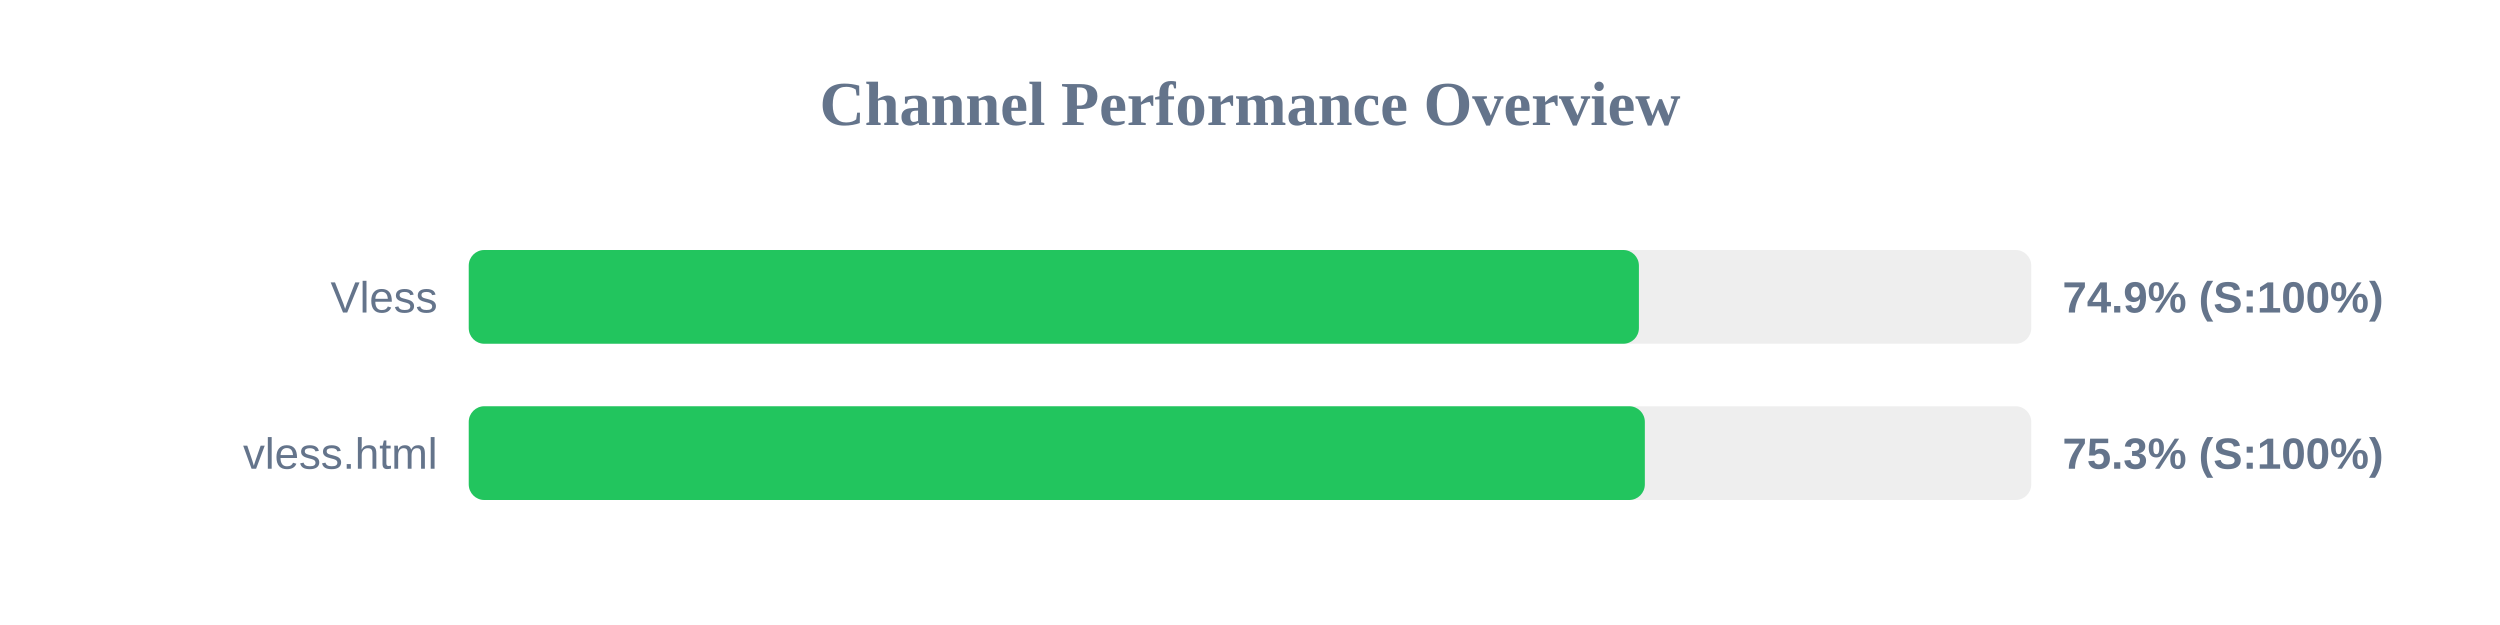
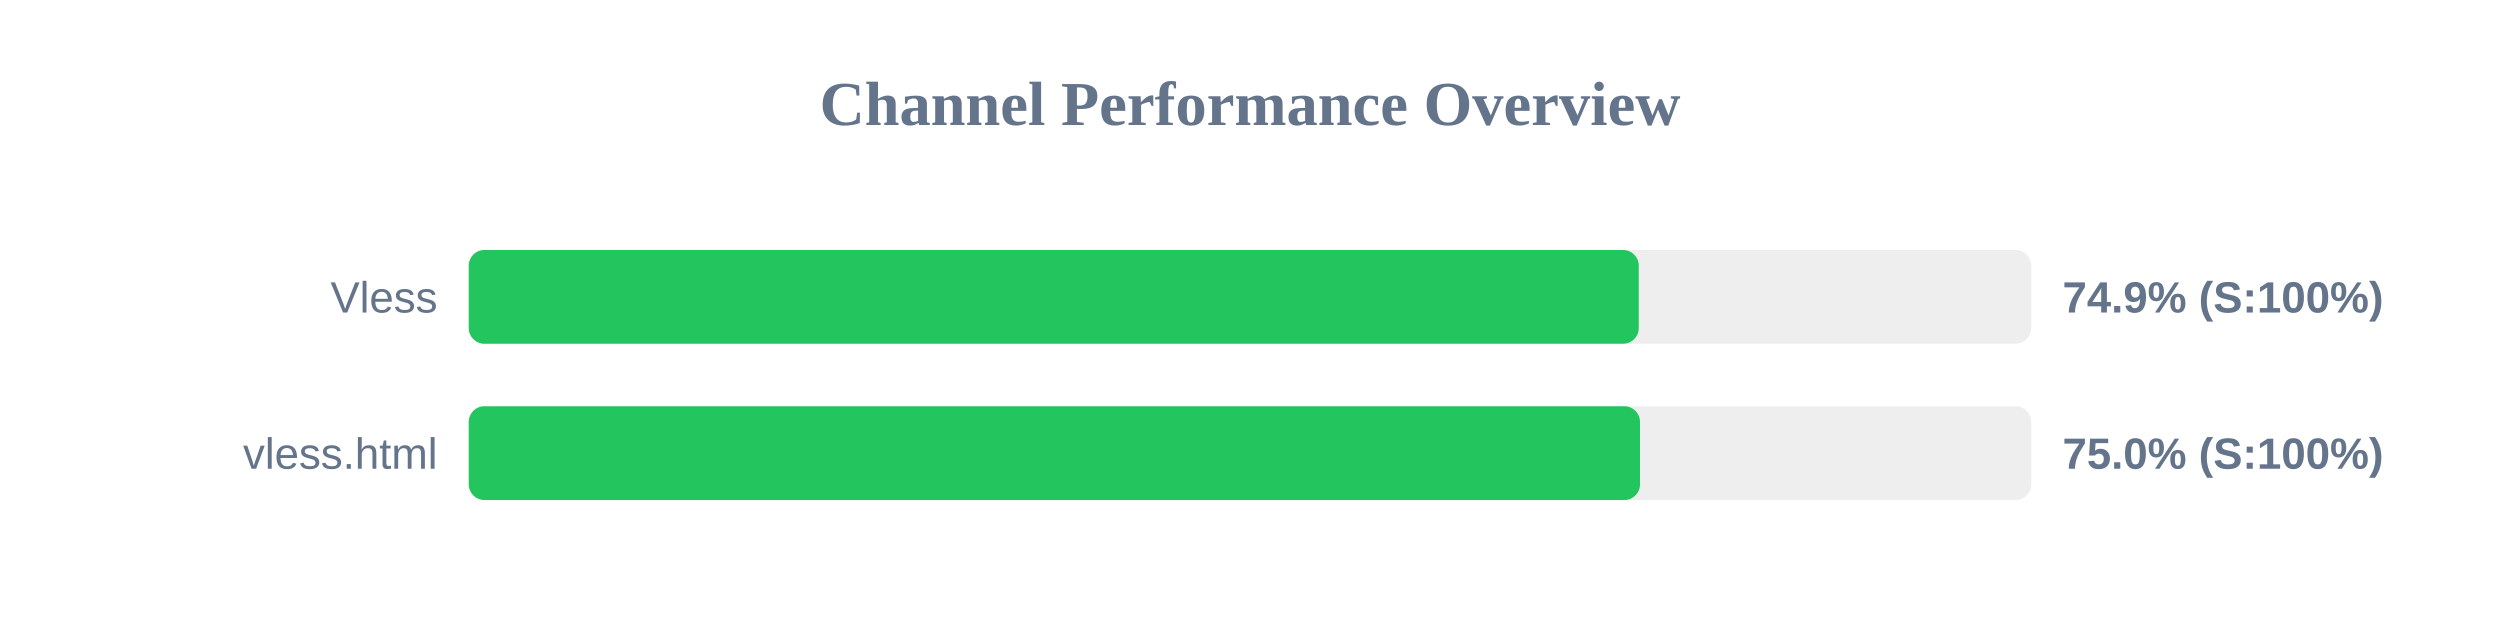
<svg xmlns="http://www.w3.org/2000/svg" width="800" height="200" version="1.1">
  <style>
        .row { font: 14px Arial; fill: #64748b; }
        .score { font: bold 14px Arial; fill: #64748b; }
    </style>
  <text x="400" y="40" text-anchor="middle" font-size="20px" font-weight="bold" fill="#64748b">Channel Performance Overview</text>
  <rect x="150" y="80" width="500" height="30" fill="#eee" rx="5" />
-   <rect x="150" y="80" width="374.45" height="30" fill="#22c55e" rx="5" />
+   <rect x="150" y="80" width="374.4" height="30" fill="#22c55e" rx="5" />
  <text x="140" y="100" text-anchor="end" class="row">Vless</text>
  <text x="660" y="100" text-anchor="start" class="score">74.9% (S:100%)</text>
  <rect x="150" y="130" width="500" height="30" fill="#eee" rx="5" />
-   <rect x="150" y="130" width="376.35" height="30" fill="#22c55e" rx="5" />
+   <rect x="150" y="130" width="374.8" height="30" fill="#22c55e" rx="5" />
  <text x="140" y="150" text-anchor="end" class="row">vless.html</text>
-   <text x="660" y="150" text-anchor="start" class="score">75.3% (S:100%)</text>
+   <text x="660" y="150" text-anchor="start" class="score">75.0% (S:100%)</text>
</svg>
